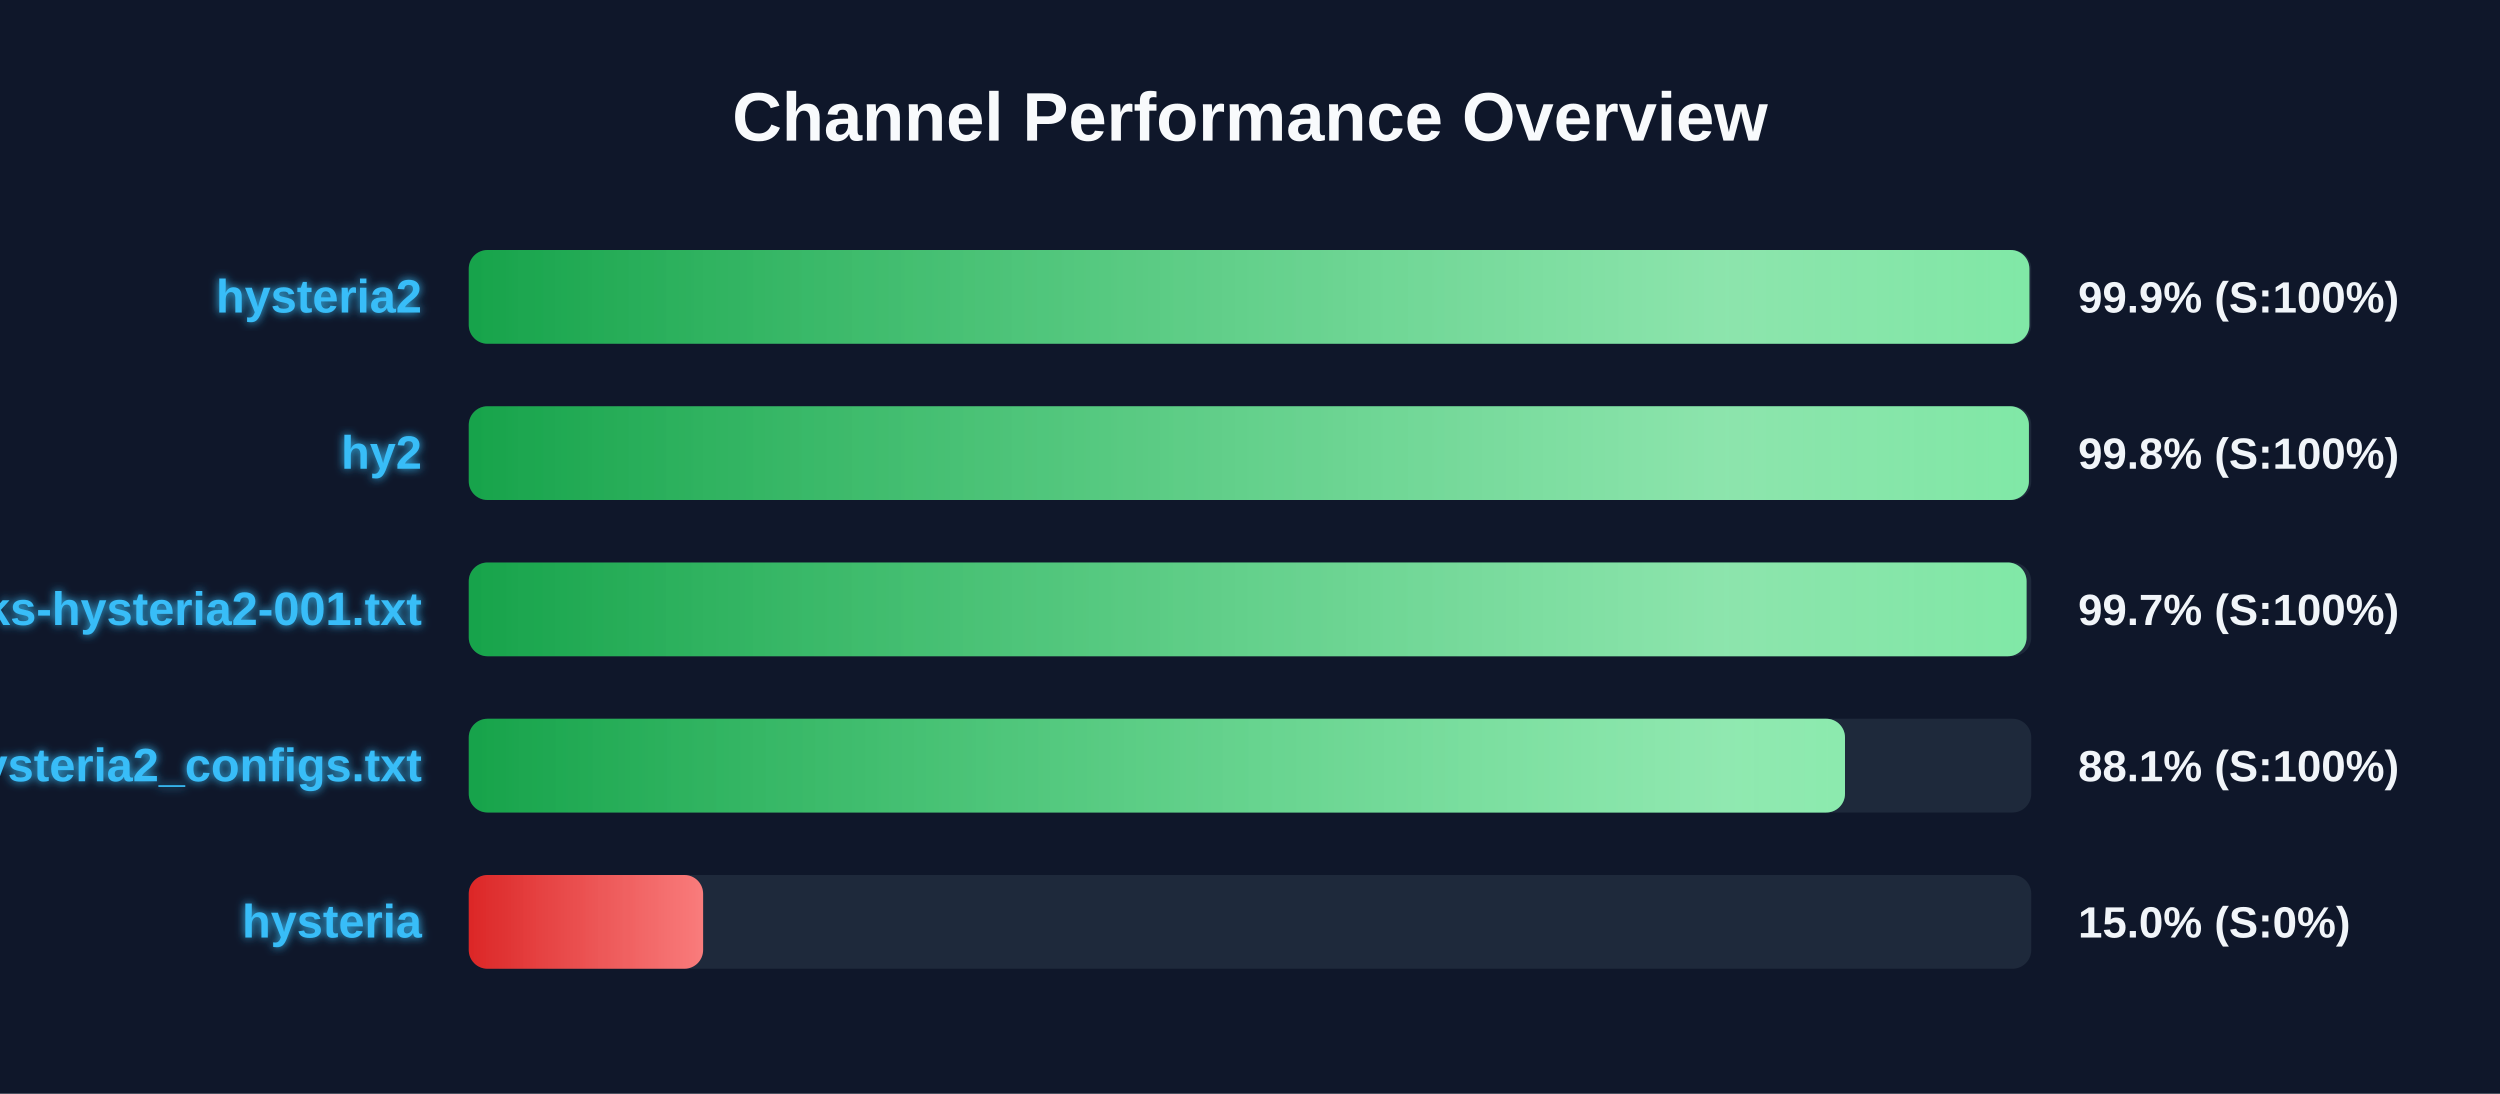
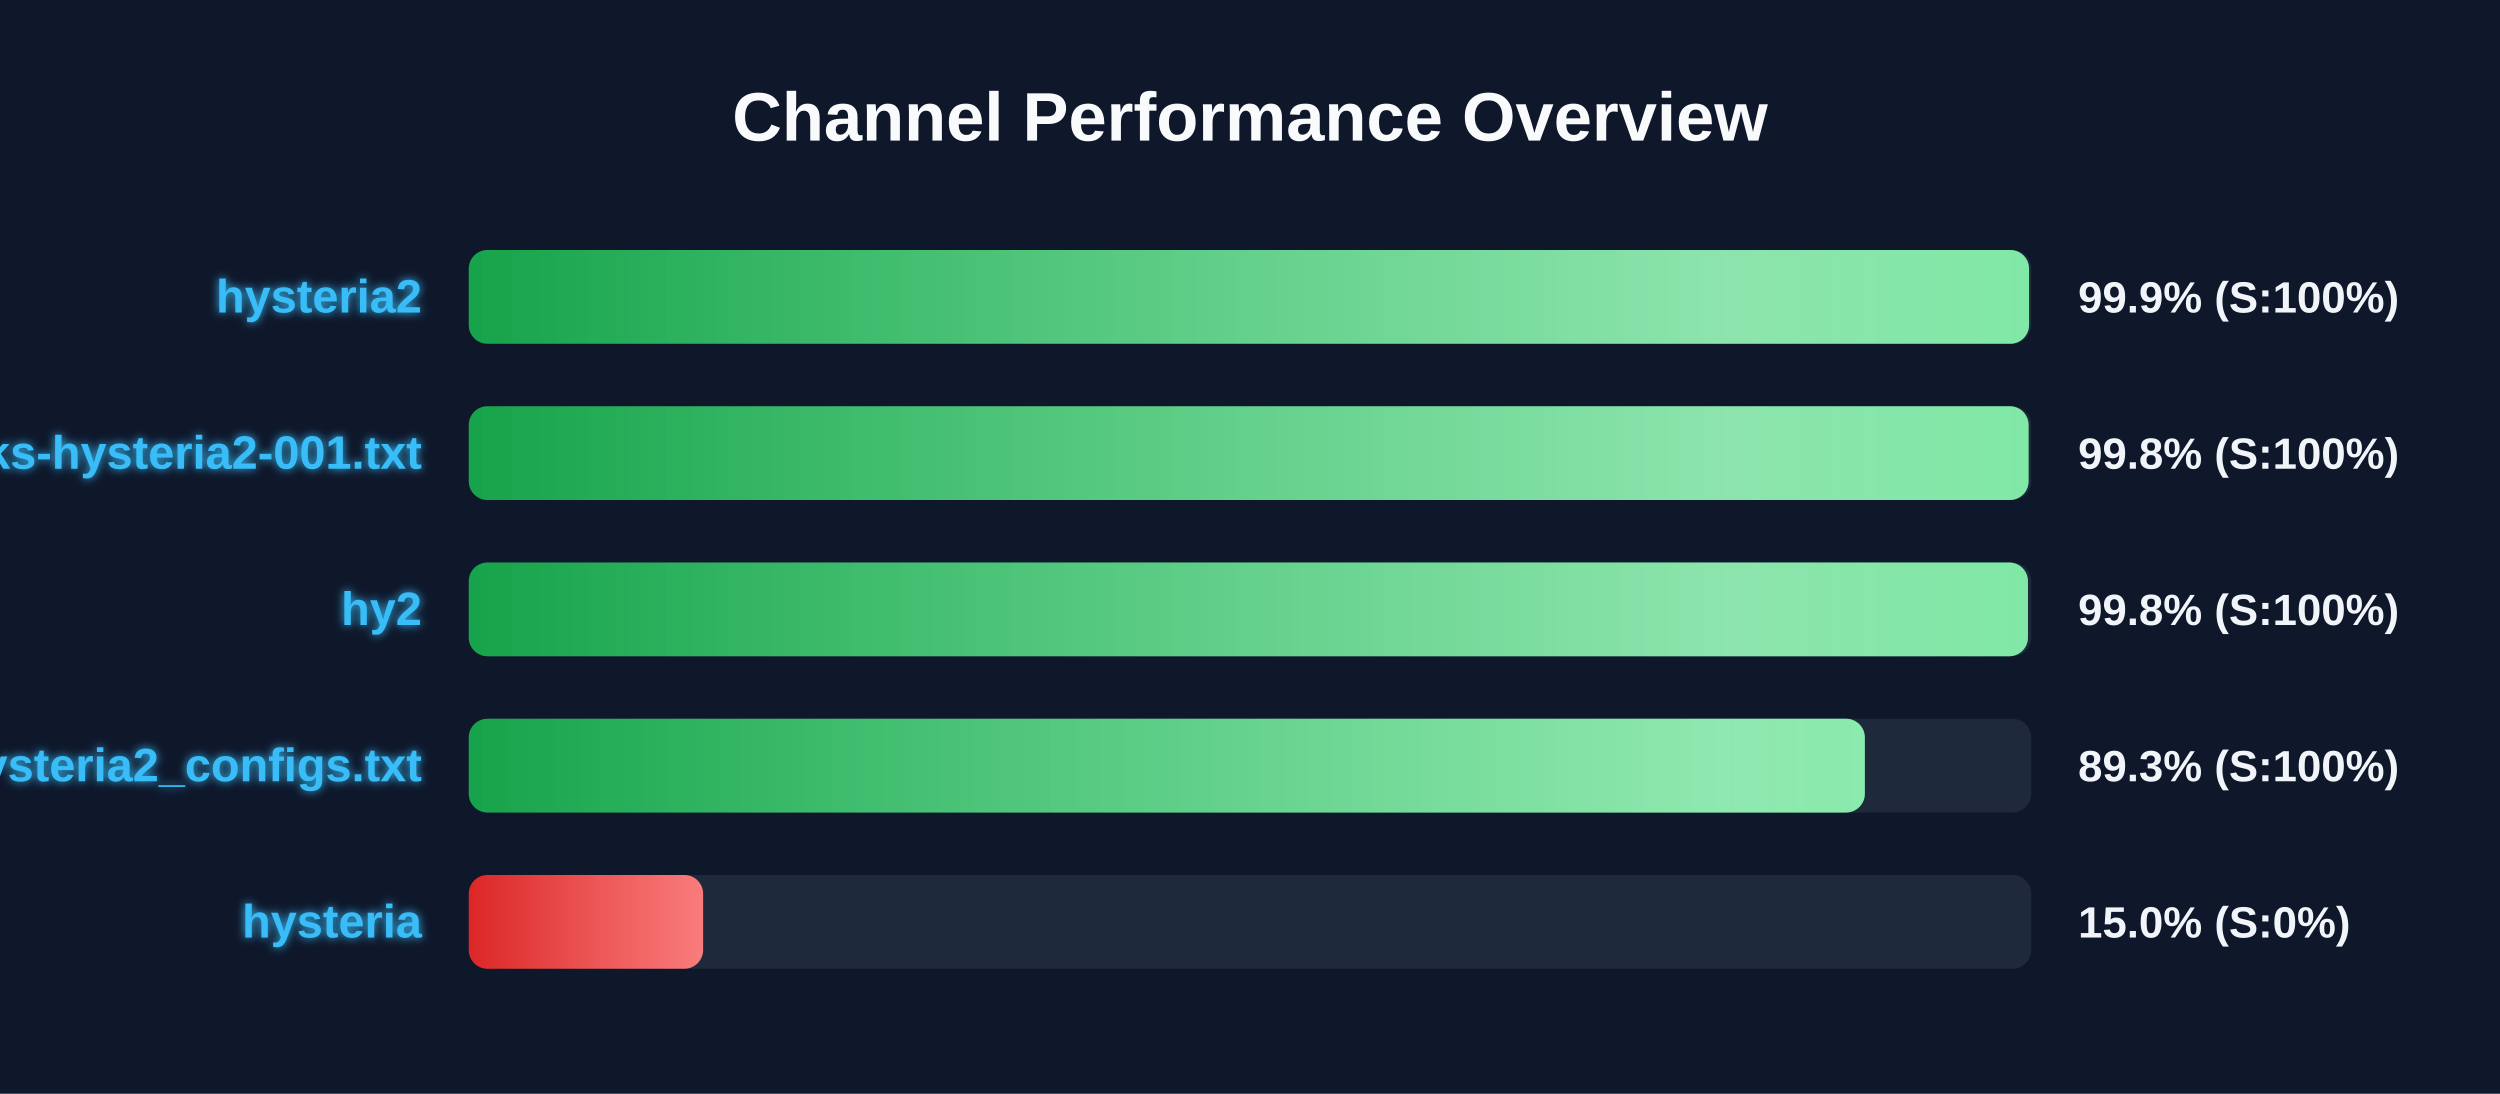
<svg xmlns="http://www.w3.org/2000/svg" width="800" height="350" version="1.1">
  <defs>
    <linearGradient id="grad-green" x1="0%" y1="0%" x2="100%" y2="0%">
      <stop offset="0%" stop-color="#16a34a" />
      <stop offset="100%" stop-color="#4ade80" />
    </linearGradient>
    <linearGradient id="grad-yellow" x1="0%" y1="0%" x2="100%" y2="0%">
      <stop offset="0%" stop-color="#ca8a04" />
      <stop offset="100%" stop-color="#fde047" />
    </linearGradient>
    <linearGradient id="grad-red" x1="0%" y1="0%" x2="100%" y2="0%">
      <stop offset="0%" stop-color="#dc2626" />
      <stop offset="100%" stop-color="#f87171" />
    </linearGradient>
    <linearGradient id="shimmer" x1="0%" y1="0%" x2="100%" y2="0%">
      <stop offset="0%" stop-color="rgba(255,255,255,0)" />
      <stop offset="50%" stop-color="rgba(255,255,255,0.4)" />
      <stop offset="100%" stop-color="rgba(255,255,255,0)" />
    </linearGradient>
    <filter id="glow" x="-20%" y="-20%" width="140%" height="140%">
      <feGaussianBlur stdDeviation="1.5" result="blur" />
      <feComposite in="SourceGraphic" in2="blur" operator="over" />
    </filter>
  </defs>
  <style>
        .bg-rect { fill: #0f172a; }
        .title { font: bold 22px 'Segoe UI', Arial, sans-serif; fill: #f8fafc; }
        .row { font: bold 15px 'Segoe UI', Arial, sans-serif; fill: #38bdf8; filter: url(#glow); }
        .score { font: bold 14px 'Segoe UI', Arial, sans-serif; fill: #f1f5f9; }
        @keyframes shimmer-anim {
            0% { transform: translateX(-100%); }
            100% { transform: translateX(200%); }
        }
        .shimmer-rect {
            animation: shimmer-anim 2.5s infinite linear;
        }
    </style>
  <rect width="100%" height="100%" class="bg-rect" />
  <text x="400" y="45" text-anchor="middle" class="title">Channel Performance Overview</text>
  <rect x="150" y="80" width="500" height="30" fill="#1e293b" rx="6" />
  <clipPath id="clip-0">
-     <rect x="150" y="80" width="499.4" height="30" rx="6" />
+     <rect x="150" y="80" width="499.3" height="30" rx="6" />
  </clipPath>
-   <rect x="150" y="80" width="499.4" height="30" fill="url(#grad-green)" rx="6" />
+   <rect x="150" y="80" width="499.3" height="30" fill="url(#grad-green)" rx="6" />
  <g clip-path="url(#clip-0)">
    <rect x="150" y="80" width="100%" height="30" fill="url(#shimmer)" class="shimmer-rect" />
  </g>
  <text x="135" y="100" text-anchor="end" class="row">hysteria2</text>
  <text x="665" y="100" text-anchor="start" class="score">99.9% (S:100%)</text>
  <rect x="150" y="130" width="500" height="30" fill="#1e293b" rx="6" />
  <clipPath id="clip-1">
-     <rect x="150" y="130" width="499.25" height="30" rx="6" />
+     <rect x="150" y="130" width="499.15" height="30" rx="6" />
  </clipPath>
-   <rect x="150" y="130" width="499.25" height="30" fill="url(#grad-green)" rx="6" />
+   <rect x="150" y="130" width="499.15" height="30" fill="url(#grad-green)" rx="6" />
  <g clip-path="url(#clip-1)">
    <rect x="150" y="130" width="100%" height="30" fill="url(#shimmer)" class="shimmer-rect" />
  </g>
-   <text x="135" y="150" text-anchor="end" class="row">hy2</text>
+   <text x="135" y="150" text-anchor="end" class="row">EbraSha-Protocol-Chunks-hysteria2-001.txt</text>
  <text x="665" y="150" text-anchor="start" class="score">99.8% (S:100%)</text>
  <rect x="150" y="180" width="500" height="30" fill="#1e293b" rx="6" />
  <clipPath id="clip-2">
-     <rect x="150" y="180" width="498.5" height="30" rx="6" />
+     <rect x="150" y="180" width="498.95" height="30" rx="6" />
  </clipPath>
-   <rect x="150" y="180" width="498.5" height="30" fill="url(#grad-green)" rx="6" />
+   <rect x="150" y="180" width="498.95" height="30" fill="url(#grad-green)" rx="6" />
  <g clip-path="url(#clip-2)">
    <rect x="150" y="180" width="100%" height="30" fill="url(#shimmer)" class="shimmer-rect" />
  </g>
-   <text x="135" y="200" text-anchor="end" class="row">EbraSha-Protocol-Chunks-hysteria2-001.txt</text>
-   <text x="665" y="200" text-anchor="start" class="score">99.7% (S:100%)</text>
+   <text x="135" y="200" text-anchor="end" class="row">hy2</text>
+   <text x="665" y="200" text-anchor="start" class="score">99.8% (S:100%)</text>
  <rect x="150" y="230" width="500" height="30" fill="#1e293b" rx="6" />
  <clipPath id="clip-3">
-     <rect x="150" y="230" width="440.4" height="30" rx="6" />
+     <rect x="150" y="230" width="446.75" height="30" rx="6" />
  </clipPath>
-   <rect x="150" y="230" width="440.4" height="30" fill="url(#grad-green)" rx="6" />
+   <rect x="150" y="230" width="446.75" height="30" fill="url(#grad-green)" rx="6" />
  <g clip-path="url(#clip-3)">
    <rect x="150" y="230" width="100%" height="30" fill="url(#shimmer)" class="shimmer-rect" />
  </g>
  <text x="135" y="250" text-anchor="end" class="row">hysteria2_configs.txt</text>
-   <text x="665" y="250" text-anchor="start" class="score">88.1% (S:100%)</text>
+   <text x="665" y="250" text-anchor="start" class="score">89.3% (S:100%)</text>
  <rect x="150" y="280" width="500" height="30" fill="#1e293b" rx="6" />
  <clipPath id="clip-4">
    <rect x="150" y="280" width="75.0" height="30" rx="6" />
  </clipPath>
  <rect x="150" y="280" width="75.0" height="30" fill="url(#grad-red)" rx="6" />
  <g clip-path="url(#clip-4)">
    <rect x="150" y="280" width="100%" height="30" fill="url(#shimmer)" class="shimmer-rect" />
  </g>
  <text x="135" y="300" text-anchor="end" class="row">hysteria</text>
  <text x="665" y="300" text-anchor="start" class="score">15.0% (S:0%)</text>
</svg>
